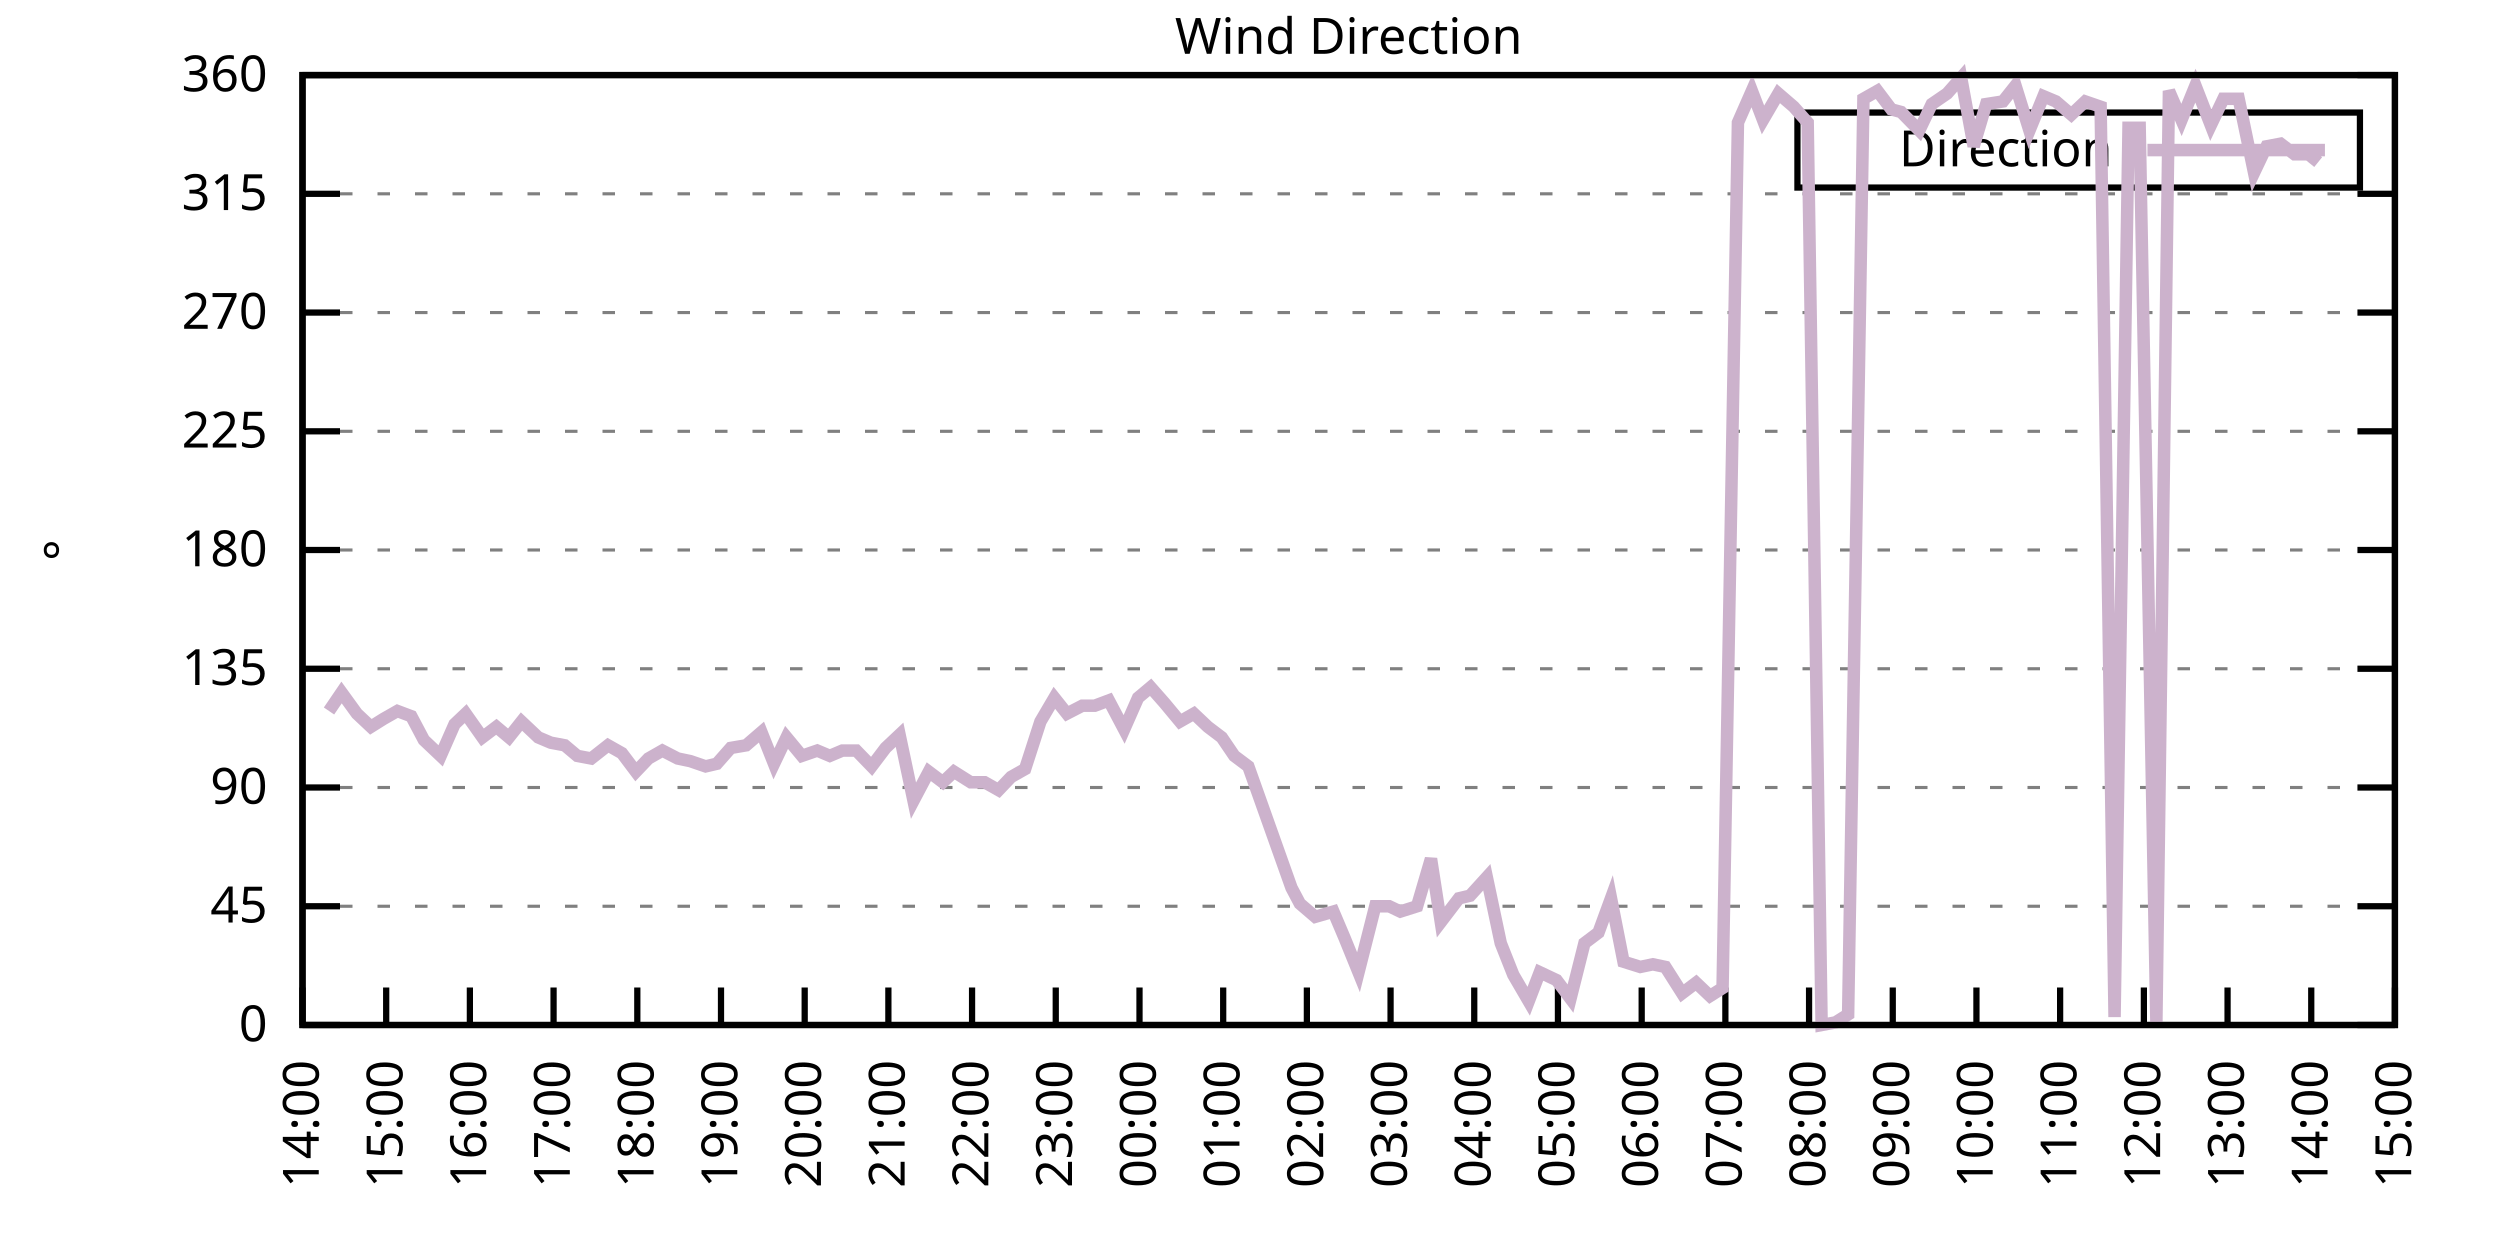
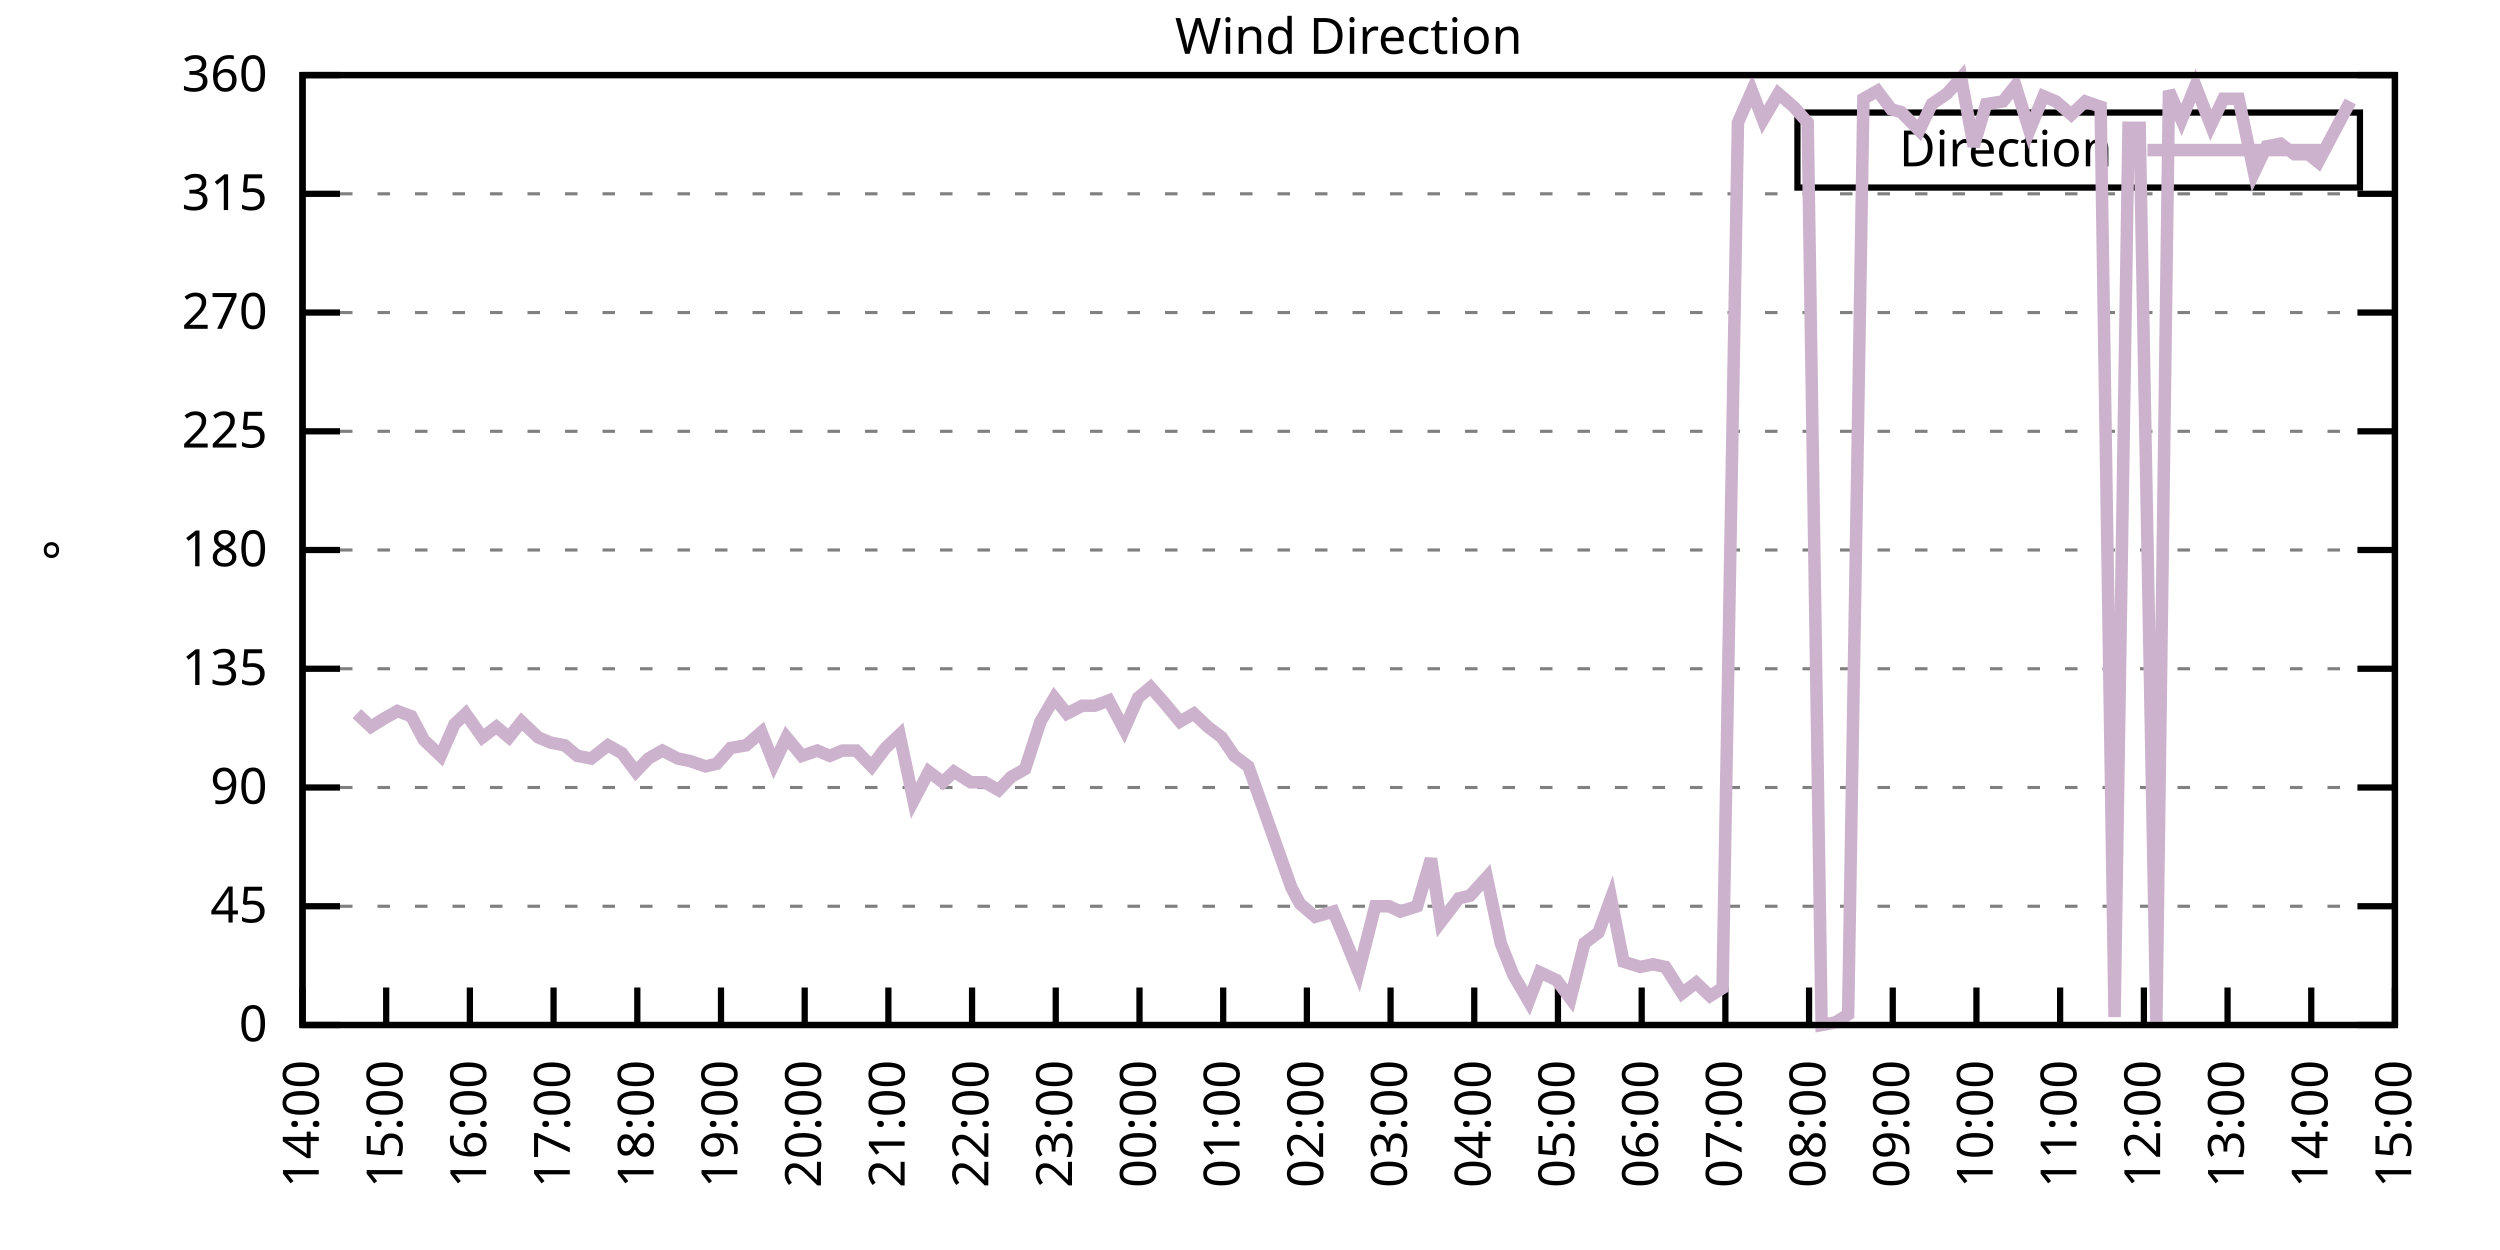
<svg xmlns="http://www.w3.org/2000/svg" xmlns:xlink="http://www.w3.org/1999/xlink" width="400" height="200" viewBox="0 0 400 200">
  <g id="gnuplot_canvas">
    <rect x="0" y="0" width="400" height="200" fill="none" />
    <defs>
      <circle id="gpDot" r="0.5" stroke-width="0.5" stroke="currentColor" />
      <path id="gpPt0" stroke-width="0.333" stroke="currentColor" d="M-1,0 h2 M0,-1 v2" />
      <path id="gpPt1" stroke-width="0.333" stroke="currentColor" d="M-1,-1 L1,1 M1,-1 L-1,1" />
      <path id="gpPt2" stroke-width="0.333" stroke="currentColor" d="M-1,0 L1,0 M0,-1 L0,1 M-1,-1 L1,1 M-1,1 L1,-1" />
      <rect id="gpPt3" stroke-width="0.333" stroke="currentColor" x="-1" y="-1" width="2" height="2" />
      <rect id="gpPt4" stroke-width="0.333" stroke="currentColor" fill="currentColor" x="-1" y="-1" width="2" height="2" />
      <circle id="gpPt5" stroke-width="0.333" stroke="currentColor" cx="0" cy="0" r="1" />
      <use xlink:href="#gpPt5" id="gpPt6" fill="currentColor" stroke="none" />
      <path id="gpPt7" stroke-width="0.333" stroke="currentColor" d="M0,-1.33 L-1.33,0.67 L1.33,0.67 z" />
      <use xlink:href="#gpPt7" id="gpPt8" fill="currentColor" stroke="none" />
      <use xlink:href="#gpPt7" id="gpPt9" stroke="currentColor" transform="rotate(180)" />
      <use xlink:href="#gpPt9" id="gpPt10" fill="currentColor" stroke="none" />
      <use xlink:href="#gpPt3" id="gpPt11" stroke="currentColor" transform="rotate(45)" />
      <use xlink:href="#gpPt11" id="gpPt12" fill="currentColor" stroke="none" />
      <path id="gpPt13" stroke-width="0.333" stroke="currentColor" d="M0,1.330 L1.265,0.411 L0.782,-1.067 L-0.782,-1.076 L-1.265,0.411 z" />
      <use xlink:href="#gpPt13" id="gpPt14" fill="currentColor" stroke="none" />
      <filter id="textbox" filterUnits="objectBoundingBox" x="0" y="0" height="1" width="1">
        <feFlood flood-color="white" flood-opacity="1" result="bgnd" />
        <feComposite in="SourceGraphic" in2="bgnd" operator="atop" />
      </filter>
      <filter id="greybox" filterUnits="objectBoundingBox" x="0" y="0" height="1" width="1">
        <feFlood flood-color="lightgrey" flood-opacity="1" result="grey" />
        <feComposite in="SourceGraphic" in2="grey" operator="atop" />
      </filter>
    </defs>
    <g fill="none" color="white" stroke="currentColor" stroke-width="1.00" stroke-linecap="butt" stroke-linejoin="miter">
</g>
    <g fill="none" color="black" stroke="currentColor" stroke-width="1.00" stroke-linecap="butt" stroke-linejoin="miter">
      <g stroke="none" shape-rendering="crispEdges">
        <polygon fill="rgb(255, 255, 255)" points="48.40,164.00 383.18,164.00 383.18,12.02 48.40,12.02 " />
      </g>
    </g>
    <g fill="none" color="black" stroke="currentColor" stroke-width="1.00" stroke-linecap="butt" stroke-linejoin="miter">
</g>
    <g fill="none" color="black" stroke="black" stroke-width="0.50" stroke-linecap="butt" stroke-linejoin="miter">
</g>
    <g fill="none" color="gray" stroke="currentColor" stroke-width="0.50" stroke-linecap="butt" stroke-linejoin="miter">
      <path stroke="gray" stroke-dasharray="2,4" class="gridline" d="M48.40,164.00 L383.19,164.00  " />
    </g>
    <g fill="none" color="gray" stroke="gray" stroke-width="1.00" stroke-linecap="butt" stroke-linejoin="miter">
</g>
    <g fill="none" color="black" stroke="currentColor" stroke-width="1.00" stroke-linecap="butt" stroke-linejoin="miter">
      <path stroke="black" d="M48.40,164.00 L54.40,164.00 M383.19,164.00 L377.19,164.00  " />
      <g transform="translate(42.80,166.60)" stroke="none" fill="black" font-family="Sans" font-size="8.00" text-anchor="end">
        <text>
          <tspan font-family="Sans"> 0</tspan>
        </text>
      </g>
    </g>
    <g fill="none" color="black" stroke="currentColor" stroke-width="1.00" stroke-linecap="butt" stroke-linejoin="miter">
</g>
    <g fill="none" color="black" stroke="black" stroke-width="0.50" stroke-linecap="butt" stroke-linejoin="miter">
</g>
    <g fill="none" color="gray" stroke="currentColor" stroke-width="0.50" stroke-linecap="butt" stroke-linejoin="miter">
      <path stroke="gray" stroke-dasharray="2,4" class="gridline" d="M48.40,145.00 L383.19,145.00  " />
    </g>
    <g fill="none" color="gray" stroke="gray" stroke-width="1.00" stroke-linecap="butt" stroke-linejoin="miter">
</g>
    <g fill="none" color="black" stroke="currentColor" stroke-width="1.00" stroke-linecap="butt" stroke-linejoin="miter">
      <path stroke="black" d="M48.40,145.00 L54.40,145.00 M383.19,145.00 L377.19,145.00  " />
      <g transform="translate(42.80,147.60)" stroke="none" fill="black" font-family="Sans" font-size="8.00" text-anchor="end">
        <text>
          <tspan font-family="Sans"> 45</tspan>
        </text>
      </g>
    </g>
    <g fill="none" color="black" stroke="currentColor" stroke-width="1.00" stroke-linecap="butt" stroke-linejoin="miter">
</g>
    <g fill="none" color="black" stroke="black" stroke-width="0.50" stroke-linecap="butt" stroke-linejoin="miter">
</g>
    <g fill="none" color="gray" stroke="currentColor" stroke-width="0.50" stroke-linecap="butt" stroke-linejoin="miter">
      <path stroke="gray" stroke-dasharray="2,4" class="gridline" d="M48.40,126.00 L383.19,126.00  " />
    </g>
    <g fill="none" color="gray" stroke="gray" stroke-width="1.00" stroke-linecap="butt" stroke-linejoin="miter">
</g>
    <g fill="none" color="black" stroke="currentColor" stroke-width="1.00" stroke-linecap="butt" stroke-linejoin="miter">
      <path stroke="black" d="M48.40,126.00 L54.40,126.00 M383.19,126.00 L377.19,126.00  " />
      <g transform="translate(42.80,128.60)" stroke="none" fill="black" font-family="Sans" font-size="8.00" text-anchor="end">
        <text>
          <tspan font-family="Sans"> 90</tspan>
        </text>
      </g>
    </g>
    <g fill="none" color="black" stroke="currentColor" stroke-width="1.00" stroke-linecap="butt" stroke-linejoin="miter">
</g>
    <g fill="none" color="black" stroke="black" stroke-width="0.50" stroke-linecap="butt" stroke-linejoin="miter">
</g>
    <g fill="none" color="gray" stroke="currentColor" stroke-width="0.50" stroke-linecap="butt" stroke-linejoin="miter">
      <path stroke="gray" stroke-dasharray="2,4" class="gridline" d="M48.40,107.00 L383.19,107.00  " />
    </g>
    <g fill="none" color="gray" stroke="gray" stroke-width="1.00" stroke-linecap="butt" stroke-linejoin="miter">
</g>
    <g fill="none" color="black" stroke="currentColor" stroke-width="1.00" stroke-linecap="butt" stroke-linejoin="miter">
      <path stroke="black" d="M48.40,107.00 L54.40,107.00 M383.19,107.00 L377.19,107.00  " />
      <g transform="translate(42.80,109.60)" stroke="none" fill="black" font-family="Sans" font-size="8.00" text-anchor="end">
        <text>
          <tspan font-family="Sans"> 135</tspan>
        </text>
      </g>
    </g>
    <g fill="none" color="black" stroke="currentColor" stroke-width="1.00" stroke-linecap="butt" stroke-linejoin="miter">
</g>
    <g fill="none" color="black" stroke="black" stroke-width="0.50" stroke-linecap="butt" stroke-linejoin="miter">
</g>
    <g fill="none" color="gray" stroke="currentColor" stroke-width="0.50" stroke-linecap="butt" stroke-linejoin="miter">
      <path stroke="gray" stroke-dasharray="2,4" class="gridline" d="M48.40,88.00 L383.19,88.00  " />
    </g>
    <g fill="none" color="gray" stroke="gray" stroke-width="1.00" stroke-linecap="butt" stroke-linejoin="miter">
</g>
    <g fill="none" color="black" stroke="currentColor" stroke-width="1.00" stroke-linecap="butt" stroke-linejoin="miter">
      <path stroke="black" d="M48.40,88.00 L54.40,88.00 M383.19,88.00 L377.19,88.00  " />
      <g transform="translate(42.80,90.60)" stroke="none" fill="black" font-family="Sans" font-size="8.00" text-anchor="end">
        <text>
          <tspan font-family="Sans"> 180</tspan>
        </text>
      </g>
    </g>
    <g fill="none" color="black" stroke="currentColor" stroke-width="1.00" stroke-linecap="butt" stroke-linejoin="miter">
</g>
    <g fill="none" color="black" stroke="black" stroke-width="0.50" stroke-linecap="butt" stroke-linejoin="miter">
</g>
    <g fill="none" color="gray" stroke="currentColor" stroke-width="0.50" stroke-linecap="butt" stroke-linejoin="miter">
      <path stroke="gray" stroke-dasharray="2,4" class="gridline" d="M48.40,69.01 L383.19,69.01  " />
    </g>
    <g fill="none" color="gray" stroke="gray" stroke-width="1.00" stroke-linecap="butt" stroke-linejoin="miter">
</g>
    <g fill="none" color="black" stroke="currentColor" stroke-width="1.00" stroke-linecap="butt" stroke-linejoin="miter">
      <path stroke="black" d="M48.40,69.01 L54.40,69.01 M383.19,69.01 L377.19,69.01  " />
      <g transform="translate(42.80,71.61)" stroke="none" fill="black" font-family="Sans" font-size="8.00" text-anchor="end">
        <text>
          <tspan font-family="Sans"> 225</tspan>
        </text>
      </g>
    </g>
    <g fill="none" color="black" stroke="currentColor" stroke-width="1.00" stroke-linecap="butt" stroke-linejoin="miter">
</g>
    <g fill="none" color="black" stroke="black" stroke-width="0.50" stroke-linecap="butt" stroke-linejoin="miter">
</g>
    <g fill="none" color="gray" stroke="currentColor" stroke-width="0.50" stroke-linecap="butt" stroke-linejoin="miter">
      <path stroke="gray" stroke-dasharray="2,4" class="gridline" d="M48.40,50.01 L383.19,50.01  " />
    </g>
    <g fill="none" color="gray" stroke="gray" stroke-width="1.00" stroke-linecap="butt" stroke-linejoin="miter">
</g>
    <g fill="none" color="black" stroke="currentColor" stroke-width="1.00" stroke-linecap="butt" stroke-linejoin="miter">
      <path stroke="black" d="M48.40,50.01 L54.40,50.01 M383.19,50.01 L377.19,50.01  " />
      <g transform="translate(42.80,52.61)" stroke="none" fill="black" font-family="Sans" font-size="8.00" text-anchor="end">
        <text>
          <tspan font-family="Sans"> 270</tspan>
        </text>
      </g>
    </g>
    <g fill="none" color="black" stroke="currentColor" stroke-width="1.00" stroke-linecap="butt" stroke-linejoin="miter">
</g>
    <g fill="none" color="black" stroke="black" stroke-width="0.50" stroke-linecap="butt" stroke-linejoin="miter">
</g>
    <g fill="none" color="gray" stroke="currentColor" stroke-width="0.50" stroke-linecap="butt" stroke-linejoin="miter">
      <path stroke="gray" stroke-dasharray="2,4" class="gridline" d="M48.40,31.01 L383.19,31.01  " />
    </g>
    <g fill="none" color="gray" stroke="gray" stroke-width="1.00" stroke-linecap="butt" stroke-linejoin="miter">
</g>
    <g fill="none" color="black" stroke="currentColor" stroke-width="1.00" stroke-linecap="butt" stroke-linejoin="miter">
      <path stroke="black" d="M48.40,31.01 L54.40,31.01 M383.19,31.01 L377.19,31.01  " />
      <g transform="translate(42.80,33.61)" stroke="none" fill="black" font-family="Sans" font-size="8.00" text-anchor="end">
        <text>
          <tspan font-family="Sans"> 315</tspan>
        </text>
      </g>
    </g>
    <g fill="none" color="black" stroke="currentColor" stroke-width="1.00" stroke-linecap="butt" stroke-linejoin="miter">
</g>
    <g fill="none" color="black" stroke="black" stroke-width="0.50" stroke-linecap="butt" stroke-linejoin="miter">
</g>
    <g fill="none" color="gray" stroke="currentColor" stroke-width="0.50" stroke-linecap="butt" stroke-linejoin="miter">
      <path stroke="gray" stroke-dasharray="2,4" class="gridline" d="M48.40,12.01 L383.19,12.01  " />
    </g>
    <g fill="none" color="gray" stroke="gray" stroke-width="1.00" stroke-linecap="butt" stroke-linejoin="miter">
</g>
    <g fill="none" color="black" stroke="currentColor" stroke-width="1.00" stroke-linecap="butt" stroke-linejoin="miter">
      <path stroke="black" d="M48.40,12.01 L54.40,12.01 M383.19,12.01 L377.19,12.01  " />
      <g transform="translate(42.80,14.61)" stroke="none" fill="black" font-family="Sans" font-size="8.00" text-anchor="end">
        <text>
          <tspan font-family="Sans"> 360</tspan>
        </text>
      </g>
    </g>
    <g fill="none" color="black" stroke="currentColor" stroke-width="1.00" stroke-linecap="butt" stroke-linejoin="miter">
      <path stroke="black" d="M48.40,164.00 L48.40,158.00  " />
      <g transform="translate(51.00,169.60) rotate(270.00)" stroke="none" fill="black" font-family="Sans" font-size="8.00" text-anchor="end">
        <text>
          <tspan font-family="Sans">14:00</tspan>
        </text>
      </g>
    </g>
    <g fill="none" color="black" stroke="currentColor" stroke-width="1.00" stroke-linecap="butt" stroke-linejoin="miter">
      <path stroke="black" d="M61.79,164.00 L61.79,158.00  " />
      <g transform="translate(64.39,169.60) rotate(270.00)" stroke="none" fill="black" font-family="Sans" font-size="8.00" text-anchor="end">
        <text>
          <tspan font-family="Sans">15:00</tspan>
        </text>
      </g>
    </g>
    <g fill="none" color="black" stroke="currentColor" stroke-width="1.00" stroke-linecap="butt" stroke-linejoin="miter">
      <path stroke="black" d="M75.18,164.00 L75.18,158.00  " />
      <g transform="translate(77.78,169.60) rotate(270.00)" stroke="none" fill="black" font-family="Sans" font-size="8.00" text-anchor="end">
        <text>
          <tspan font-family="Sans">16:00</tspan>
        </text>
      </g>
    </g>
    <g fill="none" color="black" stroke="currentColor" stroke-width="1.00" stroke-linecap="butt" stroke-linejoin="miter">
      <path stroke="black" d="M88.57,164.00 L88.57,158.00  " />
      <g transform="translate(91.17,169.60) rotate(270.00)" stroke="none" fill="black" font-family="Sans" font-size="8.00" text-anchor="end">
        <text>
          <tspan font-family="Sans">17:00</tspan>
        </text>
      </g>
    </g>
    <g fill="none" color="black" stroke="currentColor" stroke-width="1.00" stroke-linecap="butt" stroke-linejoin="miter">
      <path stroke="black" d="M101.97,164.00 L101.97,158.00  " />
      <g transform="translate(104.57,169.60) rotate(270.00)" stroke="none" fill="black" font-family="Sans" font-size="8.00" text-anchor="end">
        <text>
          <tspan font-family="Sans">18:00</tspan>
        </text>
      </g>
    </g>
    <g fill="none" color="black" stroke="currentColor" stroke-width="1.00" stroke-linecap="butt" stroke-linejoin="miter">
      <path stroke="black" d="M115.36,164.00 L115.36,158.00  " />
      <g transform="translate(117.96,169.60) rotate(270.00)" stroke="none" fill="black" font-family="Sans" font-size="8.00" text-anchor="end">
        <text>
          <tspan font-family="Sans">19:00</tspan>
        </text>
      </g>
    </g>
    <g fill="none" color="black" stroke="currentColor" stroke-width="1.00" stroke-linecap="butt" stroke-linejoin="miter">
      <path stroke="black" d="M128.75,164.00 L128.75,158.00  " />
      <g transform="translate(131.35,169.60) rotate(270.00)" stroke="none" fill="black" font-family="Sans" font-size="8.00" text-anchor="end">
        <text>
          <tspan font-family="Sans">20:00</tspan>
        </text>
      </g>
    </g>
    <g fill="none" color="black" stroke="currentColor" stroke-width="1.00" stroke-linecap="butt" stroke-linejoin="miter">
      <path stroke="black" d="M142.14,164.00 L142.14,158.00  " />
      <g transform="translate(144.74,169.60) rotate(270.00)" stroke="none" fill="black" font-family="Sans" font-size="8.00" text-anchor="end">
        <text>
          <tspan font-family="Sans">21:00</tspan>
        </text>
      </g>
    </g>
    <g fill="none" color="black" stroke="currentColor" stroke-width="1.00" stroke-linecap="butt" stroke-linejoin="miter">
      <path stroke="black" d="M155.53,164.00 L155.53,158.00  " />
      <g transform="translate(158.13,169.60) rotate(270.00)" stroke="none" fill="black" font-family="Sans" font-size="8.00" text-anchor="end">
        <text>
          <tspan font-family="Sans">22:00</tspan>
        </text>
      </g>
    </g>
    <g fill="none" color="black" stroke="currentColor" stroke-width="1.00" stroke-linecap="butt" stroke-linejoin="miter">
      <path stroke="black" d="M168.92,164.00 L168.92,158.00  " />
      <g transform="translate(171.52,169.60) rotate(270.00)" stroke="none" fill="black" font-family="Sans" font-size="8.00" text-anchor="end">
        <text>
          <tspan font-family="Sans">23:00</tspan>
        </text>
      </g>
    </g>
    <g fill="none" color="black" stroke="currentColor" stroke-width="1.00" stroke-linecap="butt" stroke-linejoin="miter">
      <path stroke="black" d="M182.32,164.00 L182.32,158.00  " />
      <g transform="translate(184.92,169.60) rotate(270.00)" stroke="none" fill="black" font-family="Sans" font-size="8.00" text-anchor="end">
        <text>
          <tspan font-family="Sans">00:00</tspan>
        </text>
      </g>
    </g>
    <g fill="none" color="black" stroke="currentColor" stroke-width="1.00" stroke-linecap="butt" stroke-linejoin="miter">
      <path stroke="black" d="M195.71,164.00 L195.71,158.00  " />
      <g transform="translate(198.31,169.60) rotate(270.00)" stroke="none" fill="black" font-family="Sans" font-size="8.00" text-anchor="end">
        <text>
          <tspan font-family="Sans">01:00</tspan>
        </text>
      </g>
    </g>
    <g fill="none" color="black" stroke="currentColor" stroke-width="1.00" stroke-linecap="butt" stroke-linejoin="miter">
      <path stroke="black" d="M209.10,164.00 L209.10,158.00  " />
      <g transform="translate(211.70,169.60) rotate(270.00)" stroke="none" fill="black" font-family="Sans" font-size="8.00" text-anchor="end">
        <text>
          <tspan font-family="Sans">02:00</tspan>
        </text>
      </g>
    </g>
    <g fill="none" color="black" stroke="currentColor" stroke-width="1.00" stroke-linecap="butt" stroke-linejoin="miter">
      <path stroke="black" d="M222.49,164.00 L222.49,158.00  " />
      <g transform="translate(225.09,169.60) rotate(270.00)" stroke="none" fill="black" font-family="Sans" font-size="8.00" text-anchor="end">
        <text>
          <tspan font-family="Sans">03:00</tspan>
        </text>
      </g>
    </g>
    <g fill="none" color="black" stroke="currentColor" stroke-width="1.00" stroke-linecap="butt" stroke-linejoin="miter">
      <path stroke="black" d="M235.88,164.00 L235.88,158.00  " />
      <g transform="translate(238.48,169.60) rotate(270.00)" stroke="none" fill="black" font-family="Sans" font-size="8.00" text-anchor="end">
        <text>
          <tspan font-family="Sans">04:00</tspan>
        </text>
      </g>
    </g>
    <g fill="none" color="black" stroke="currentColor" stroke-width="1.00" stroke-linecap="butt" stroke-linejoin="miter">
      <path stroke="black" d="M249.27,164.00 L249.27,158.00  " />
      <g transform="translate(251.87,169.60) rotate(270.00)" stroke="none" fill="black" font-family="Sans" font-size="8.00" text-anchor="end">
        <text>
          <tspan font-family="Sans">05:00</tspan>
        </text>
      </g>
    </g>
    <g fill="none" color="black" stroke="currentColor" stroke-width="1.00" stroke-linecap="butt" stroke-linejoin="miter">
      <path stroke="black" d="M262.67,164.00 L262.67,158.00  " />
      <g transform="translate(265.27,169.60) rotate(270.00)" stroke="none" fill="black" font-family="Sans" font-size="8.00" text-anchor="end">
        <text>
          <tspan font-family="Sans">06:00</tspan>
        </text>
      </g>
    </g>
    <g fill="none" color="black" stroke="currentColor" stroke-width="1.00" stroke-linecap="butt" stroke-linejoin="miter">
      <path stroke="black" d="M276.06,164.00 L276.06,158.00  " />
      <g transform="translate(278.66,169.60) rotate(270.00)" stroke="none" fill="black" font-family="Sans" font-size="8.00" text-anchor="end">
        <text>
          <tspan font-family="Sans">07:00</tspan>
        </text>
      </g>
    </g>
    <g fill="none" color="black" stroke="currentColor" stroke-width="1.00" stroke-linecap="butt" stroke-linejoin="miter">
      <path stroke="black" d="M289.45,164.00 L289.45,158.00  " />
      <g transform="translate(292.05,169.60) rotate(270.00)" stroke="none" fill="black" font-family="Sans" font-size="8.00" text-anchor="end">
        <text>
          <tspan font-family="Sans">08:00</tspan>
        </text>
      </g>
    </g>
    <g fill="none" color="black" stroke="currentColor" stroke-width="1.00" stroke-linecap="butt" stroke-linejoin="miter">
      <path stroke="black" d="M302.84,164.00 L302.84,158.00  " />
      <g transform="translate(305.44,169.60) rotate(270.00)" stroke="none" fill="black" font-family="Sans" font-size="8.00" text-anchor="end">
        <text>
          <tspan font-family="Sans">09:00</tspan>
        </text>
      </g>
    </g>
    <g fill="none" color="black" stroke="currentColor" stroke-width="1.00" stroke-linecap="butt" stroke-linejoin="miter">
      <path stroke="black" d="M316.23,164.00 L316.23,158.00  " />
      <g transform="translate(318.83,169.60) rotate(270.00)" stroke="none" fill="black" font-family="Sans" font-size="8.00" text-anchor="end">
        <text>
          <tspan font-family="Sans">10:00</tspan>
        </text>
      </g>
    </g>
    <g fill="none" color="black" stroke="currentColor" stroke-width="1.00" stroke-linecap="butt" stroke-linejoin="miter">
      <path stroke="black" d="M329.62,164.00 L329.62,158.00  " />
      <g transform="translate(332.22,169.60) rotate(270.00)" stroke="none" fill="black" font-family="Sans" font-size="8.00" text-anchor="end">
        <text>
          <tspan font-family="Sans">11:00</tspan>
        </text>
      </g>
    </g>
    <g fill="none" color="black" stroke="currentColor" stroke-width="1.00" stroke-linecap="butt" stroke-linejoin="miter">
      <path stroke="black" d="M343.02,164.00 L343.02,158.00  " />
      <g transform="translate(345.62,169.60) rotate(270.00)" stroke="none" fill="black" font-family="Sans" font-size="8.00" text-anchor="end">
        <text>
          <tspan font-family="Sans">12:00</tspan>
        </text>
      </g>
    </g>
    <g fill="none" color="black" stroke="currentColor" stroke-width="1.00" stroke-linecap="butt" stroke-linejoin="miter">
      <path stroke="black" d="M356.41,164.00 L356.41,158.00  " />
      <g transform="translate(359.01,169.60) rotate(270.00)" stroke="none" fill="black" font-family="Sans" font-size="8.00" text-anchor="end">
        <text>
          <tspan font-family="Sans">13:00</tspan>
        </text>
      </g>
    </g>
    <g fill="none" color="black" stroke="currentColor" stroke-width="1.00" stroke-linecap="butt" stroke-linejoin="miter">
      <path stroke="black" d="M369.80,164.00 L369.80,158.00  " />
      <g transform="translate(372.40,169.60) rotate(270.00)" stroke="none" fill="black" font-family="Sans" font-size="8.00" text-anchor="end">
        <text>
          <tspan font-family="Sans">14:00</tspan>
        </text>
      </g>
    </g>
    <g fill="none" color="black" stroke="currentColor" stroke-width="1.00" stroke-linecap="butt" stroke-linejoin="miter">
      <path stroke="black" d="M383.19,164.00 L383.19,158.00  " />
      <g transform="translate(385.79,169.60) rotate(270.00)" stroke="none" fill="black" font-family="Sans" font-size="8.00" text-anchor="end">
        <text>
          <tspan font-family="Sans">15:00</tspan>
        </text>
      </g>
    </g>
    <g fill="none" color="black" stroke="currentColor" stroke-width="1.00" stroke-linecap="butt" stroke-linejoin="miter">
</g>
    <g fill="none" color="black" stroke="currentColor" stroke-width="1.00" stroke-linecap="butt" stroke-linejoin="miter">
      <path stroke="black" d="M48.40,12.01 L48.40,164.00 L383.19,164.00 L383.19,12.01 L48.40,12.01 Z  " />
    </g>
    <g fill="none" color="black" stroke="currentColor" stroke-width="1.00" stroke-linecap="butt" stroke-linejoin="miter">
</g>
    <g fill="none" color="black" stroke="currentColor" stroke-width="1.00" stroke-linecap="butt" stroke-linejoin="miter">
      <path stroke="black" d="M287.59,30.01 L287.59,18.01 L377.59,18.01 L377.59,30.01 L287.59,30.01 Z  " />
    </g>
    <g id="Wind_direction_plot_1">
      <g fill="none" color="white" stroke="black" stroke-width="2.00" stroke-linecap="butt" stroke-linejoin="miter">
</g>
      <g fill="none" color="black" stroke="currentColor" stroke-width="2.00" stroke-linecap="butt" stroke-linejoin="miter">
        <g transform="translate(337.99,26.61)" stroke="none" fill="black" font-family="Sans" font-size="8.00" text-anchor="end">
          <text>
            <tspan font-family="Sans">Direction</tspan>
          </text>
        </g>
      </g>
      <g fill="none" color="black" stroke="currentColor" stroke-width="2.00" stroke-linecap="butt" stroke-linejoin="miter">
-         <path stroke="rgb(204, 178, 204)" d="M343.59,24.01 L371.99,24.01 M52.64,113.76 L54.65,110.80 L57.10,114.18 L59.34,116.29 L61.35,115.03 L63.58,113.76   L65.81,114.60 L67.82,118.40 L70.50,120.94 L72.73,115.87 L74.51,114.18 L77.19,117.98 L79.42,116.29 L81.43,117.98   L83.44,115.45 L86.12,117.98 L88.13,118.83 L90.36,119.25 L92.37,120.94 L94.60,121.36 L97.28,119.25 L99.51,120.51   L101.74,123.47 L103.75,121.36 L105.98,120.09 L108.44,121.36 L110.45,121.78 L112.90,122.62 L114.69,122.20 L116.92,119.67   L119.38,119.25 L121.83,117.14 L123.84,122.20 L125.85,117.98 L128.30,120.94 L130.76,120.09 L132.77,120.94 L134.78,120.09   L137.01,120.09 L139.46,122.62 L141.69,119.67 L143.93,117.56 L146.16,128.11 L148.61,123.47 L150.85,125.16 L152.63,123.47   L155.31,125.16 L157.54,125.16 L159.77,126.42 L161.78,124.31 L164.01,123.05 L166.47,115.45 L168.70,111.65 L170.71,114.18   L173.17,112.91 L175.17,112.91 L177.41,112.07 L179.86,116.71 L182.09,111.65 L184.10,109.96 L186.33,112.49 L188.79,115.45   L191.02,114.18 L193.25,116.29 L195.48,117.98 L197.49,120.94 L199.73,122.62 L206.64,142.05 L207.98,144.58 L210.44,146.69   L213.34,145.85 L215.13,150.07 L217.36,155.56 L220.04,145.00 L222.27,145.00 L224.05,145.85 L226.73,145.00 L228.96,137.40   L230.53,147.53 L233.43,143.73 L235.21,143.31 L237.89,140.36 L240.12,150.91 L242.13,155.98 L244.59,160.20 L246.37,155.56   L249.05,156.82 L251.28,159.78 L253.51,150.91 L255.75,149.22 L257.76,143.73 L259.76,153.87 L262.44,154.71 L264.45,154.29   L266.46,154.71 L269.14,158.93 L271.37,157.24 L273.60,159.36 L275.61,158.09 L278.07,19.61 L280.30,14.54 L282.08,19.19   L284.54,14.97 L286.99,17.08 L289.23,19.61 L291.46,164.00 L293.69,163.58 L295.70,162.31 L298.15,15.81 L300.39,14.54   L302.62,17.50 L304.18,17.92 L307.08,20.88 L309.09,16.65 L311.54,14.97 L313.78,12.43 L315.79,23.41 L317.79,16.65   L320.47,16.23 L322.48,13.70 L324.71,20.88 L326.95,15.39 L328.95,16.23 L331.41,18.34 L333.64,16.23 L336.10,17.08   L338.33,162.73 L340.56,20.45 L342.35,20.45 L345.02,163.58 L347.03,14.54 L349.04,19.19 L351.27,13.70 L353.73,20.03   L355.74,15.81 L358.19,15.81 L360.65,27.63 L362.66,23.41 L364.89,22.99 L367.12,24.68 L369.35,24.68 L370.91,25.94    " />
+         <path stroke="rgb(204, 178, 204)" d="M343.59,24.01 L371.99,24.01 M57.10,114.18 L59.34,116.29 L61.35,115.03 L63.58,113.76 L65.81,114.60 L67.82,118.40   L70.50,120.94 L72.73,115.87 L74.51,114.18 L77.19,117.98 L79.42,116.29 L81.43,117.98 L83.44,115.45 L86.12,117.98   L88.13,118.83 L90.36,119.25 L92.37,120.94 L94.60,121.36 L97.28,119.25 L99.51,120.51 L101.74,123.47 L103.75,121.36   L105.98,120.09 L108.44,121.36 L110.45,121.78 L112.90,122.62 L114.69,122.20 L116.92,119.67 L119.38,119.25 L121.83,117.14   L123.84,122.20 L125.85,117.98 L128.30,120.94 L130.76,120.09 L132.77,120.94 L134.78,120.09 L137.01,120.09 L139.46,122.62   L141.69,119.67 L143.93,117.56 L146.16,128.11 L148.61,123.47 L150.85,125.16 L152.63,123.47 L155.31,125.16 L157.54,125.16   L159.77,126.42 L161.78,124.31 L164.01,123.05 L166.47,115.45 L168.70,111.65 L170.71,114.18 L173.17,112.91 L175.17,112.91   L177.41,112.07 L179.86,116.71 L182.09,111.65 L184.10,109.96 L186.33,112.49 L188.79,115.45 L191.02,114.18 L193.25,116.29   L195.48,117.98 L197.49,120.94 L199.73,122.62 L206.64,142.05 L207.98,144.58 L210.44,146.69 L213.34,145.85 L215.13,150.07   L217.36,155.56 L220.04,145.00 L222.27,145.00 L224.05,145.85 L226.73,145.00 L228.96,137.40 L230.53,147.53 L233.43,143.73   L235.21,143.31 L237.89,140.36 L240.12,150.91 L242.13,155.98 L244.59,160.20 L246.37,155.56 L249.05,156.82 L251.28,159.78   L253.51,150.91 L255.75,149.22 L257.76,143.73 L259.76,153.87 L262.44,154.71 L264.45,154.29 L266.46,154.71 L269.14,158.93   L271.37,157.24 L273.60,159.36 L275.61,158.09 L278.07,19.61 L280.30,14.54 L282.08,19.19 L284.54,14.97 L286.99,17.08   L289.23,19.61 L291.46,164.00 L293.69,163.58 L295.70,162.31 L298.15,15.81 L300.39,14.54 L302.62,17.50 L304.18,17.92   L307.08,20.88 L309.09,16.65 L311.54,14.97 L313.78,12.43 L315.79,23.41 L317.79,16.65 L320.47,16.23 L322.48,13.70   L324.71,20.88 L326.95,15.39 L328.95,16.23 L331.41,18.34 L333.64,16.23 L336.10,17.08 L338.33,162.73 L340.56,20.45   L342.35,20.45 L345.02,163.58 L347.03,14.54 L349.04,19.19 L351.27,13.70 L353.73,20.03 L355.74,15.81 L358.19,15.81   L360.65,27.63 L362.66,23.41 L364.89,22.99 L367.12,24.68 L369.35,24.68 L370.91,25.94 L374.04,20.03 L376.05,16.23    " />
      </g>
    </g>
    <g fill="none" color="black" stroke="currentColor" stroke-width="2.00" stroke-linecap="butt" stroke-linejoin="miter">
</g>
    <g fill="none" color="black" stroke="black" stroke-width="1.00" stroke-linecap="butt" stroke-linejoin="miter">
</g>
    <g fill="none" color="black" stroke="currentColor" stroke-width="1.00" stroke-linecap="butt" stroke-linejoin="miter">
      <path stroke="black" d="M48.40,12.01 L48.40,164.00 L383.19,164.00 L383.19,12.01 L48.40,12.01 Z  " />
      <g transform="translate(12.80,88.01) rotate(270.00)" stroke="none" fill="black" font-family="Sans" font-size="8.00" text-anchor="middle">
        <text>
          <tspan font-family="Sans">°</tspan>
        </text>
      </g>
    </g>
    <g fill="none" color="black" stroke="currentColor" stroke-width="1.00" stroke-linecap="butt" stroke-linejoin="miter">
</g>
    <g fill="none" color="black" stroke="currentColor" stroke-width="1.00" stroke-linecap="butt" stroke-linejoin="miter">
      <g transform="translate(215.79,8.61)" stroke="none" fill="black" font-family="Sans" font-size="8.00" text-anchor="middle">
        <text>
          <tspan font-family="Sans">Wind Direction</tspan>
        </text>
      </g>
    </g>
    <g fill="none" color="black" stroke="currentColor" stroke-width="1.00" stroke-linecap="butt" stroke-linejoin="miter">
</g>
  </g>
</svg>
